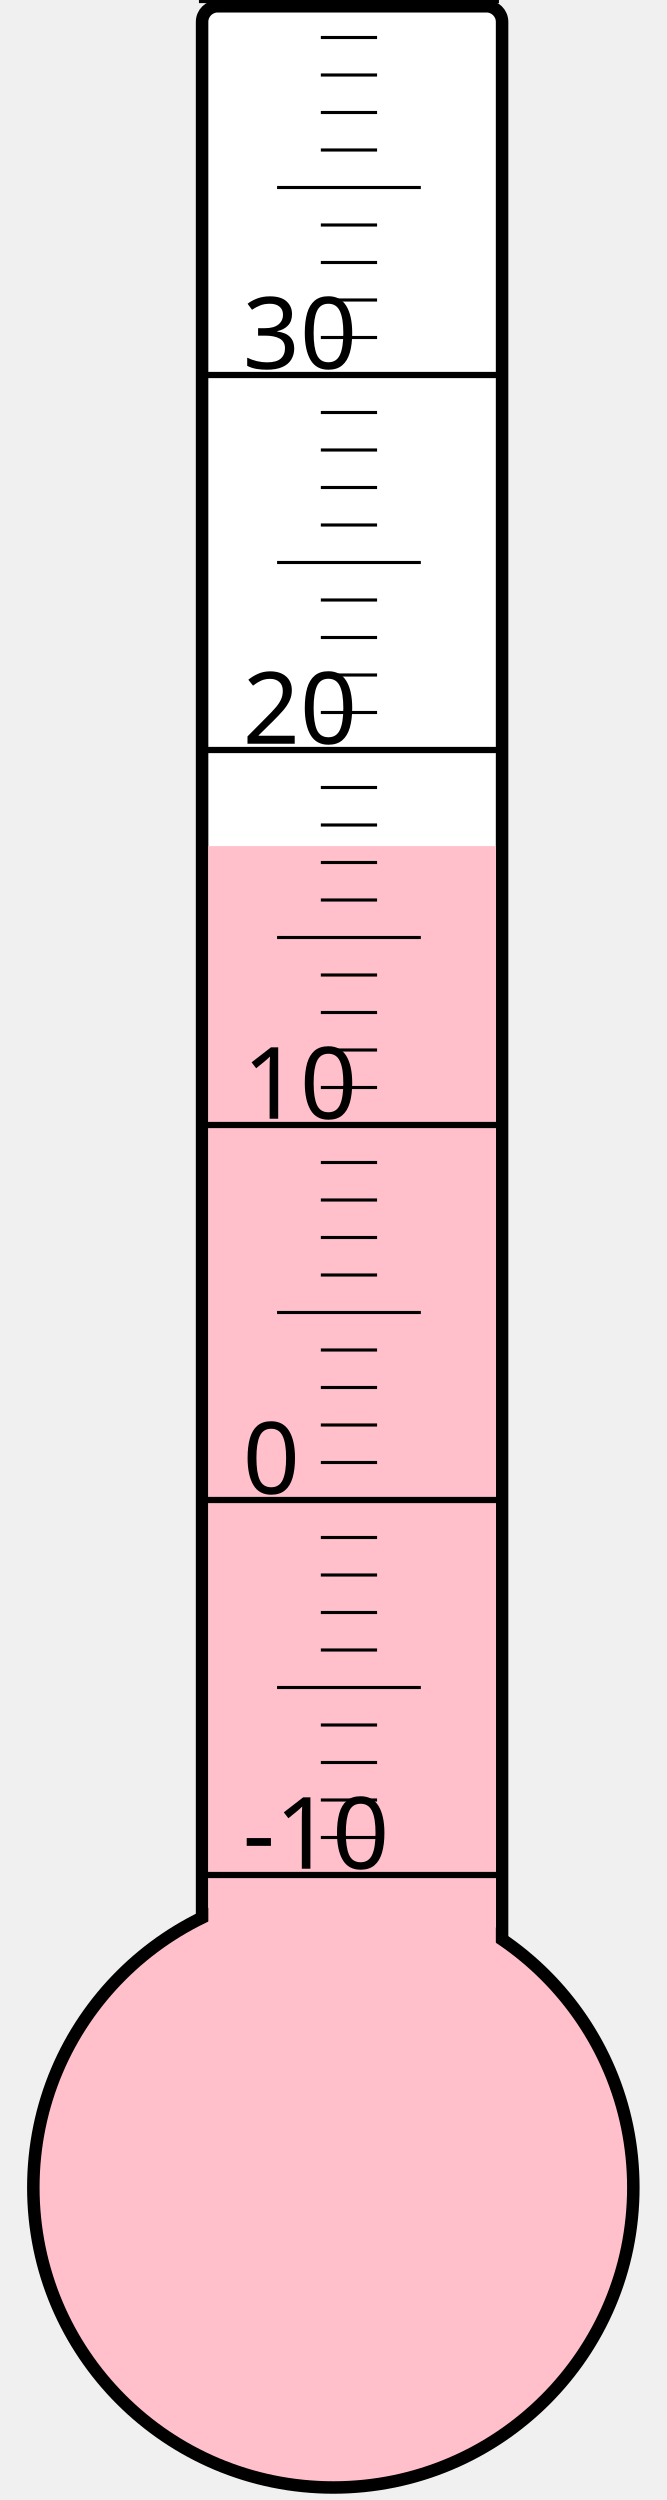
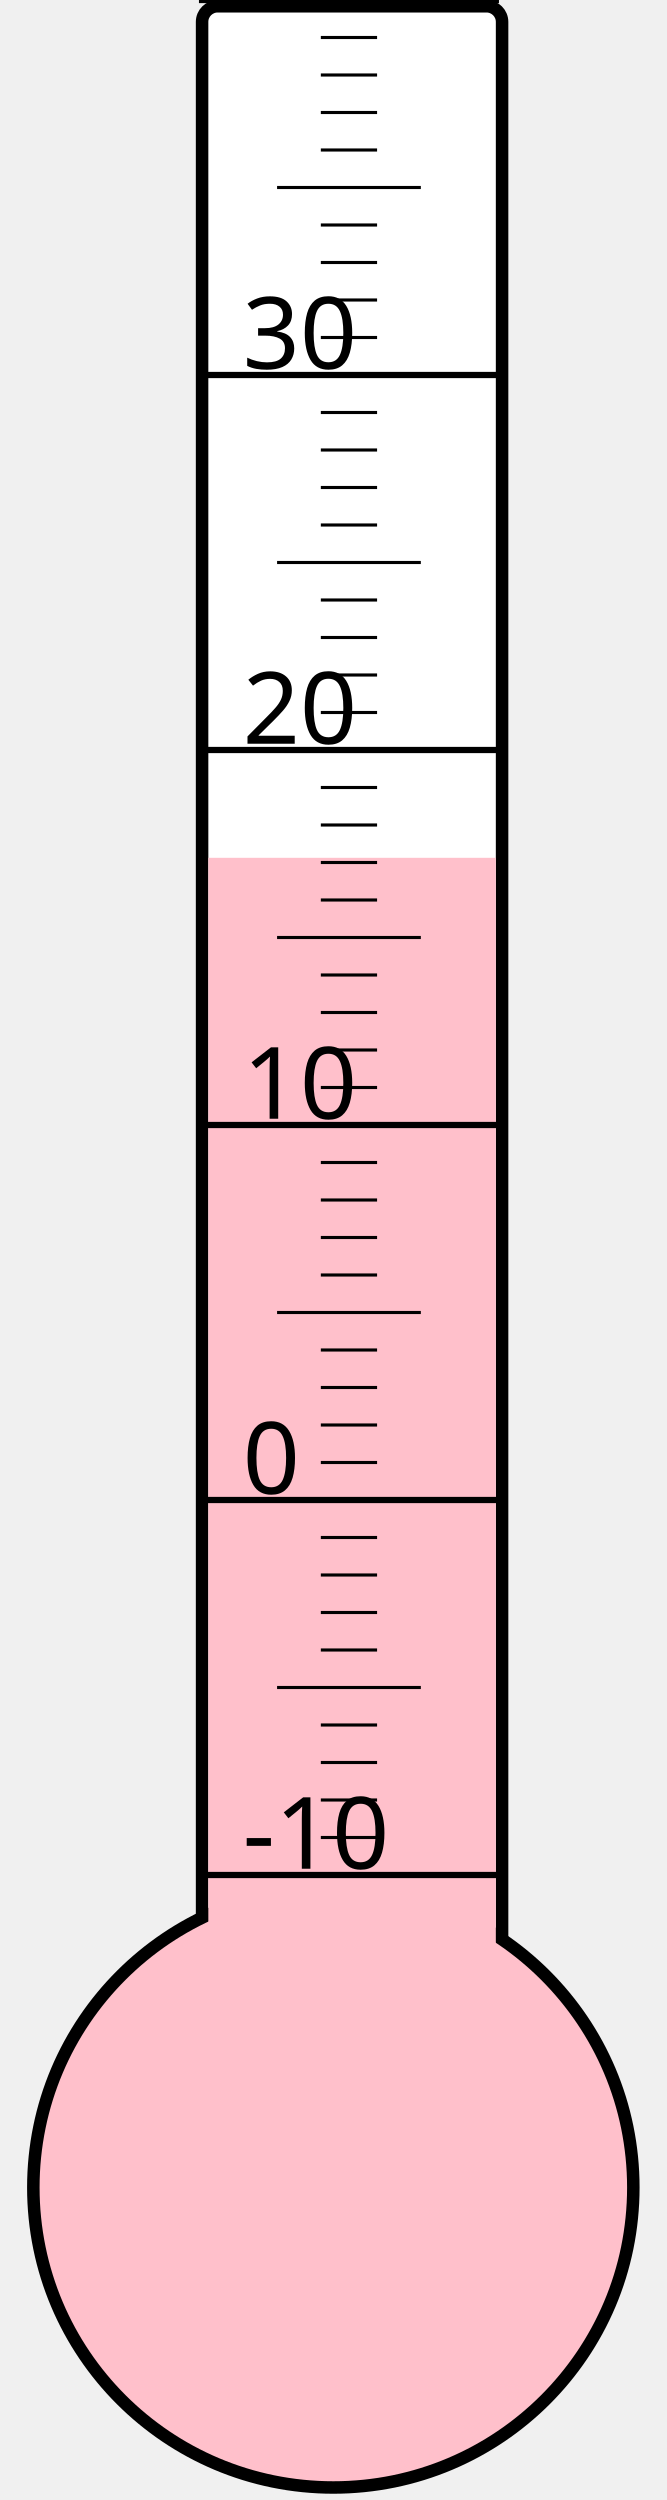
<svg xmlns="http://www.w3.org/2000/svg" width="40px" height="150px" viewBox="0 0 200 800">
  <rect width="200" height="800" x="0" y="0" style="fill: #ffffeb; fill-opacity: 0;" />
  <rect width="96" height="680" x="58" y="2" rx="5" ry="5" style="fill: white; fill-opacity: 1; stroke: black; stroke-width: 4;" />
  <circle cx="100" cy="700" r="96" style="fill: pink; stroke: black; stroke-width: 4;" />
-   <rect width="92" height="429.25" x="60" y="270.75" style="fill: pink; fill-opacity: 1; stroke-width: 0;" />
+   <rect width="92" height="425.5" x="60" y="274.5" style="fill: pink; fill-opacity: 1; stroke-width: 0;" />
  <text x="71" y="598" style="font-family: sans-serif; font-size: 24pt;">-10</text>
  <text x="71" y="478" style="font-family: sans-serif; font-size: 24pt;">0</text>
  <text x="71" y="358" style="font-family: sans-serif; font-size: 24pt;">10</text>
  <text x="71" y="238" style="font-family: sans-serif; font-size: 24pt;">20</text>
  <text x="71" y="118" style="font-family: sans-serif; font-size: 24pt;">30</text>
  <g style="stroke: black;">
    <line x1="57" y1="600" x2="153" y2="600" style="stroke-width: 2;" />
    <line x1="96" y1="588" x2="114" y2="588" style="stroke-width: 1;" />
    <line x1="96" y1="576" x2="114" y2="576" style="stroke-width: 1;" />
    <line x1="96" y1="564" x2="114" y2="564" style="stroke-width: 1;" />
    <line x1="96" y1="552" x2="114" y2="552" style="stroke-width: 1;" />
    <line x1="82" y1="540" x2="128" y2="540" style="stroke-width: 1;" />
    <line x1="96" y1="528" x2="114" y2="528" style="stroke-width: 1;" />
    <line x1="96" y1="516" x2="114" y2="516" style="stroke-width: 1;" />
    <line x1="96" y1="504" x2="114" y2="504" style="stroke-width: 1;" />
    <line x1="96" y1="492" x2="114" y2="492" style="stroke-width: 1;" />
    <line x1="57" y1="480" x2="153" y2="480" style="stroke-width: 2;" />
    <line x1="96" y1="468" x2="114" y2="468" style="stroke-width: 1;" />
    <line x1="96" y1="456" x2="114" y2="456" style="stroke-width: 1;" />
    <line x1="96" y1="444" x2="114" y2="444" style="stroke-width: 1;" />
    <line x1="96" y1="432" x2="114" y2="432" style="stroke-width: 1;" />
    <line x1="82" y1="420" x2="128" y2="420" style="stroke-width: 1;" />
    <line x1="96" y1="408" x2="114" y2="408" style="stroke-width: 1;" />
    <line x1="96" y1="396" x2="114" y2="396" style="stroke-width: 1;" />
    <line x1="96" y1="384" x2="114" y2="384" style="stroke-width: 1;" />
    <line x1="96" y1="372" x2="114" y2="372" style="stroke-width: 1;" />
    <line x1="57" y1="360" x2="153" y2="360" style="stroke-width: 2;" />
    <line x1="96" y1="348" x2="114" y2="348" style="stroke-width: 1;" />
    <line x1="96" y1="336" x2="114" y2="336" style="stroke-width: 1;" />
    <line x1="96" y1="324" x2="114" y2="324" style="stroke-width: 1;" />
    <line x1="96" y1="312" x2="114" y2="312" style="stroke-width: 1;" />
    <line x1="82" y1="300" x2="128" y2="300" style="stroke-width: 1;" />
    <line x1="96" y1="288" x2="114" y2="288" style="stroke-width: 1;" />
    <line x1="96" y1="276" x2="114" y2="276" style="stroke-width: 1;" />
    <line x1="96" y1="264" x2="114" y2="264" style="stroke-width: 1;" />
    <line x1="96" y1="252" x2="114" y2="252" style="stroke-width: 1;" />
    <line x1="57" y1="240" x2="153" y2="240" style="stroke-width: 2;" />
    <line x1="96" y1="228" x2="114" y2="228" style="stroke-width: 1;" />
    <line x1="96" y1="216" x2="114" y2="216" style="stroke-width: 1;" />
    <line x1="96" y1="204" x2="114" y2="204" style="stroke-width: 1;" />
    <line x1="96" y1="192" x2="114" y2="192" style="stroke-width: 1;" />
    <line x1="82" y1="180" x2="128" y2="180" style="stroke-width: 1;" />
    <line x1="96" y1="168" x2="114" y2="168" style="stroke-width: 1;" />
    <line x1="96" y1="156" x2="114" y2="156" style="stroke-width: 1;" />
    <line x1="96" y1="144" x2="114" y2="144" style="stroke-width: 1;" />
    <line x1="96" y1="132" x2="114" y2="132" style="stroke-width: 1;" />
    <line x1="57" y1="120" x2="153" y2="120" style="stroke-width: 2;" />
    <line x1="96" y1="108" x2="114" y2="108" style="stroke-width: 1;" />
    <line x1="96" y1="96" x2="114" y2="96" style="stroke-width: 1;" />
    <line x1="96" y1="84" x2="114" y2="84" style="stroke-width: 1;" />
    <line x1="96" y1="72" x2="114" y2="72" style="stroke-width: 1;" />
    <line x1="82" y1="60" x2="128" y2="60" style="stroke-width: 1;" />
    <line x1="96" y1="48" x2="114" y2="48" style="stroke-width: 1;" />
    <line x1="96" y1="36" x2="114" y2="36" style="stroke-width: 1;" />
    <line x1="96" y1="24" x2="114" y2="24" style="stroke-width: 1;" />
    <line x1="96" y1="12" x2="114" y2="12" style="stroke-width: 1;" />
    <line x1="57" y1="0" x2="153" y2="0" style="stroke-width: 2;" />
  </g>
</svg>
